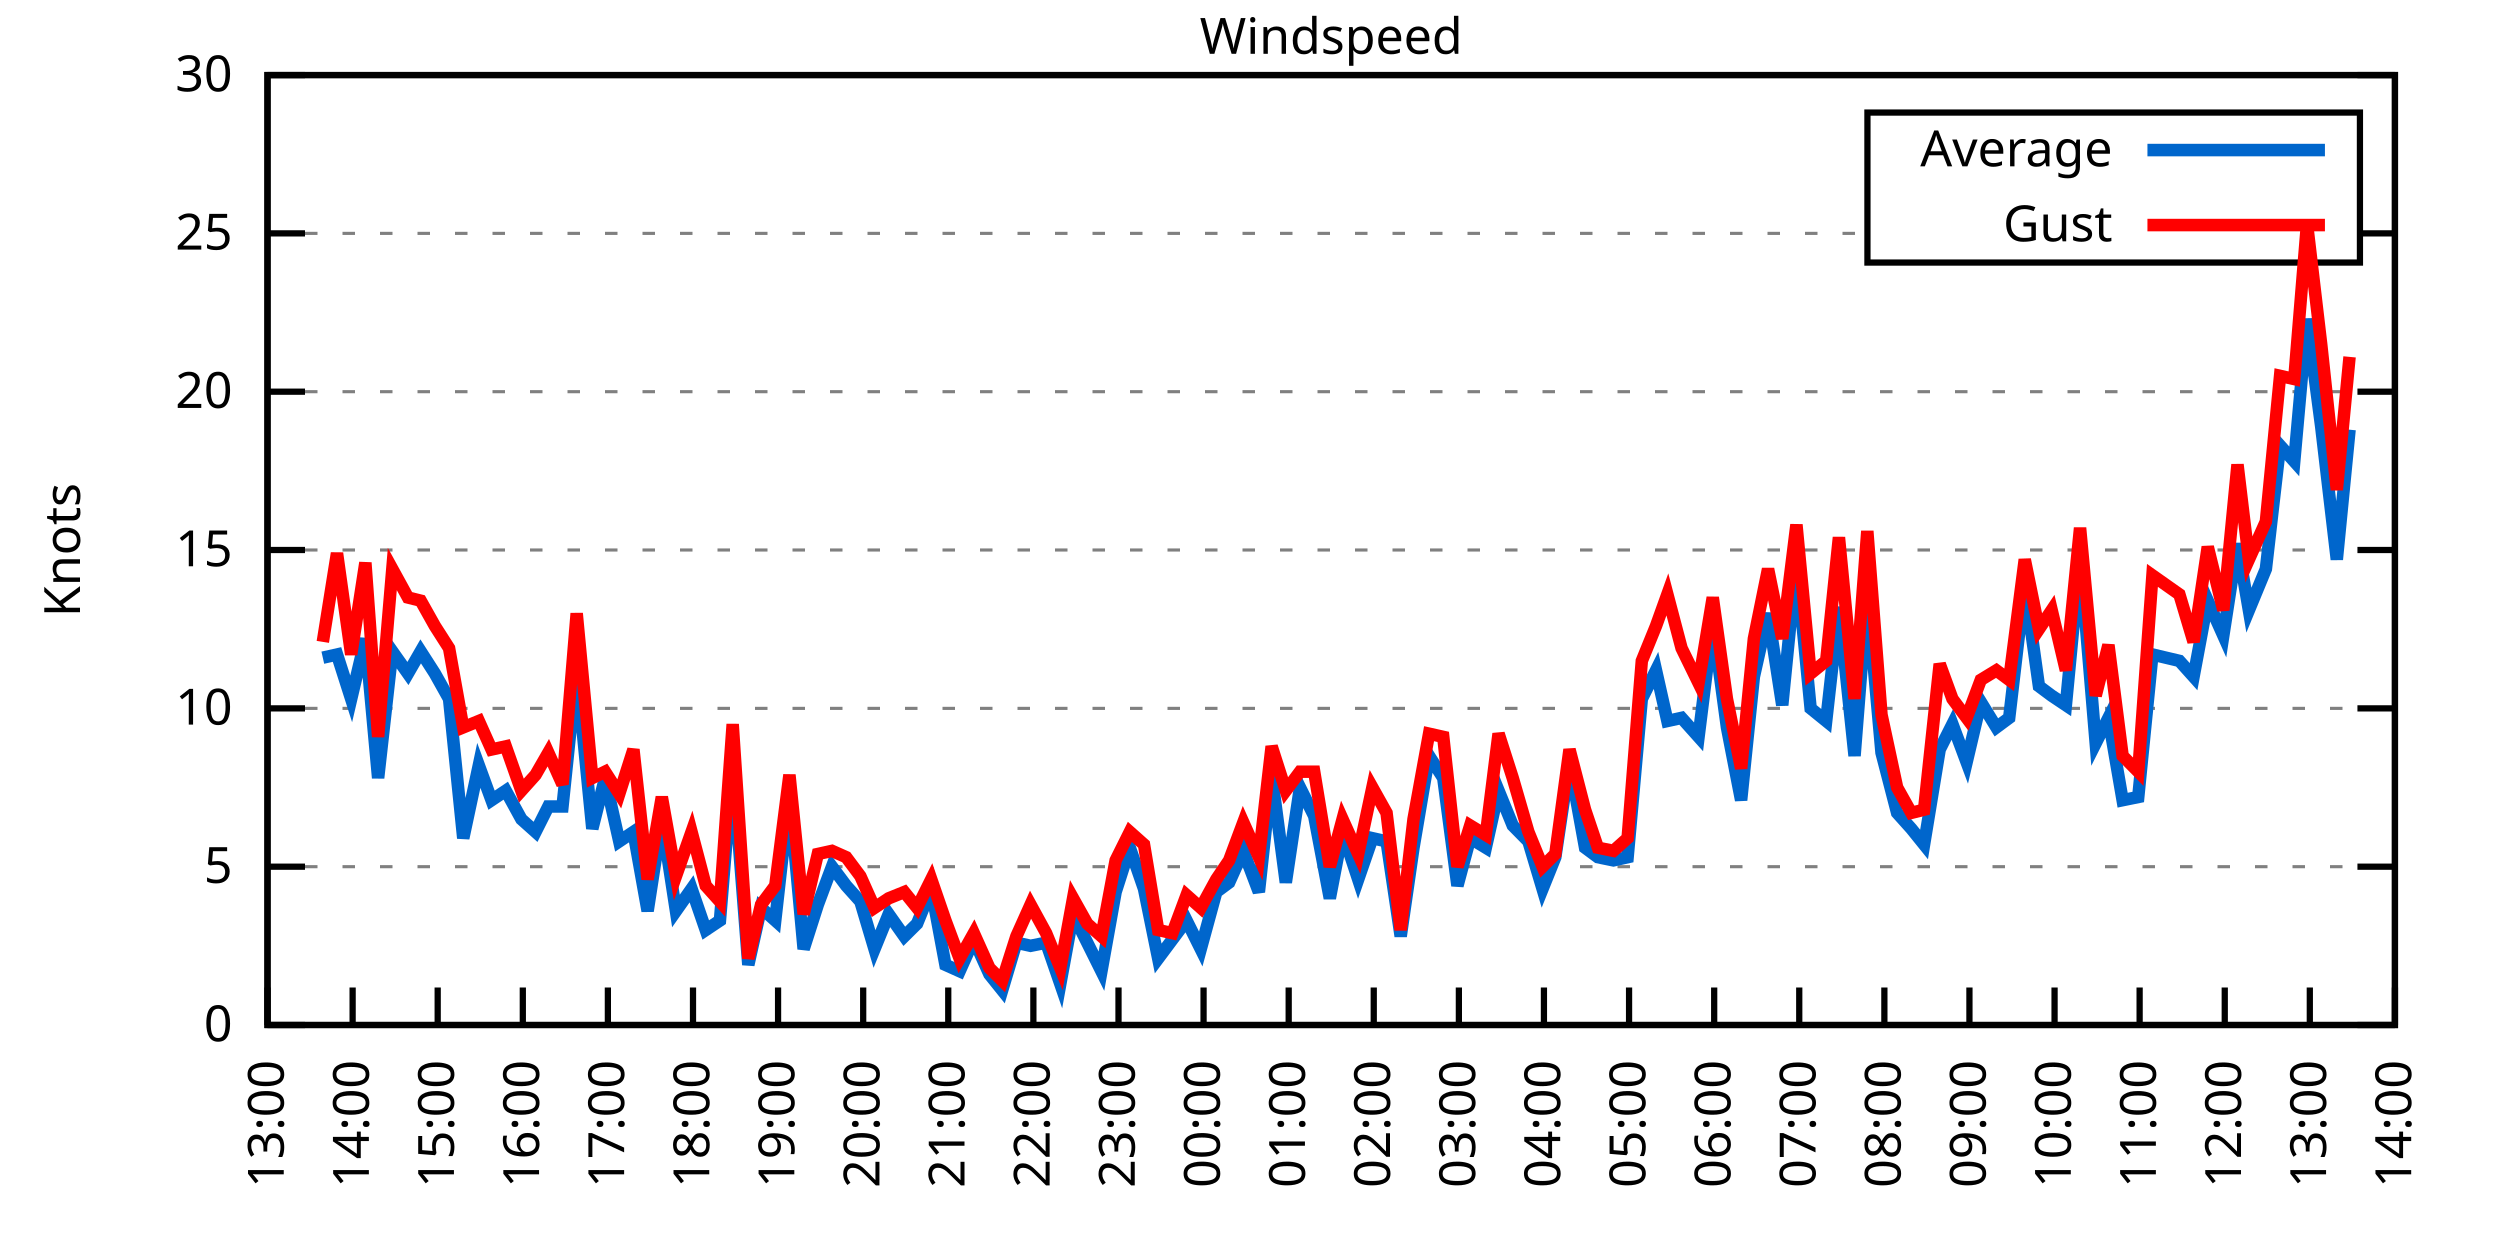
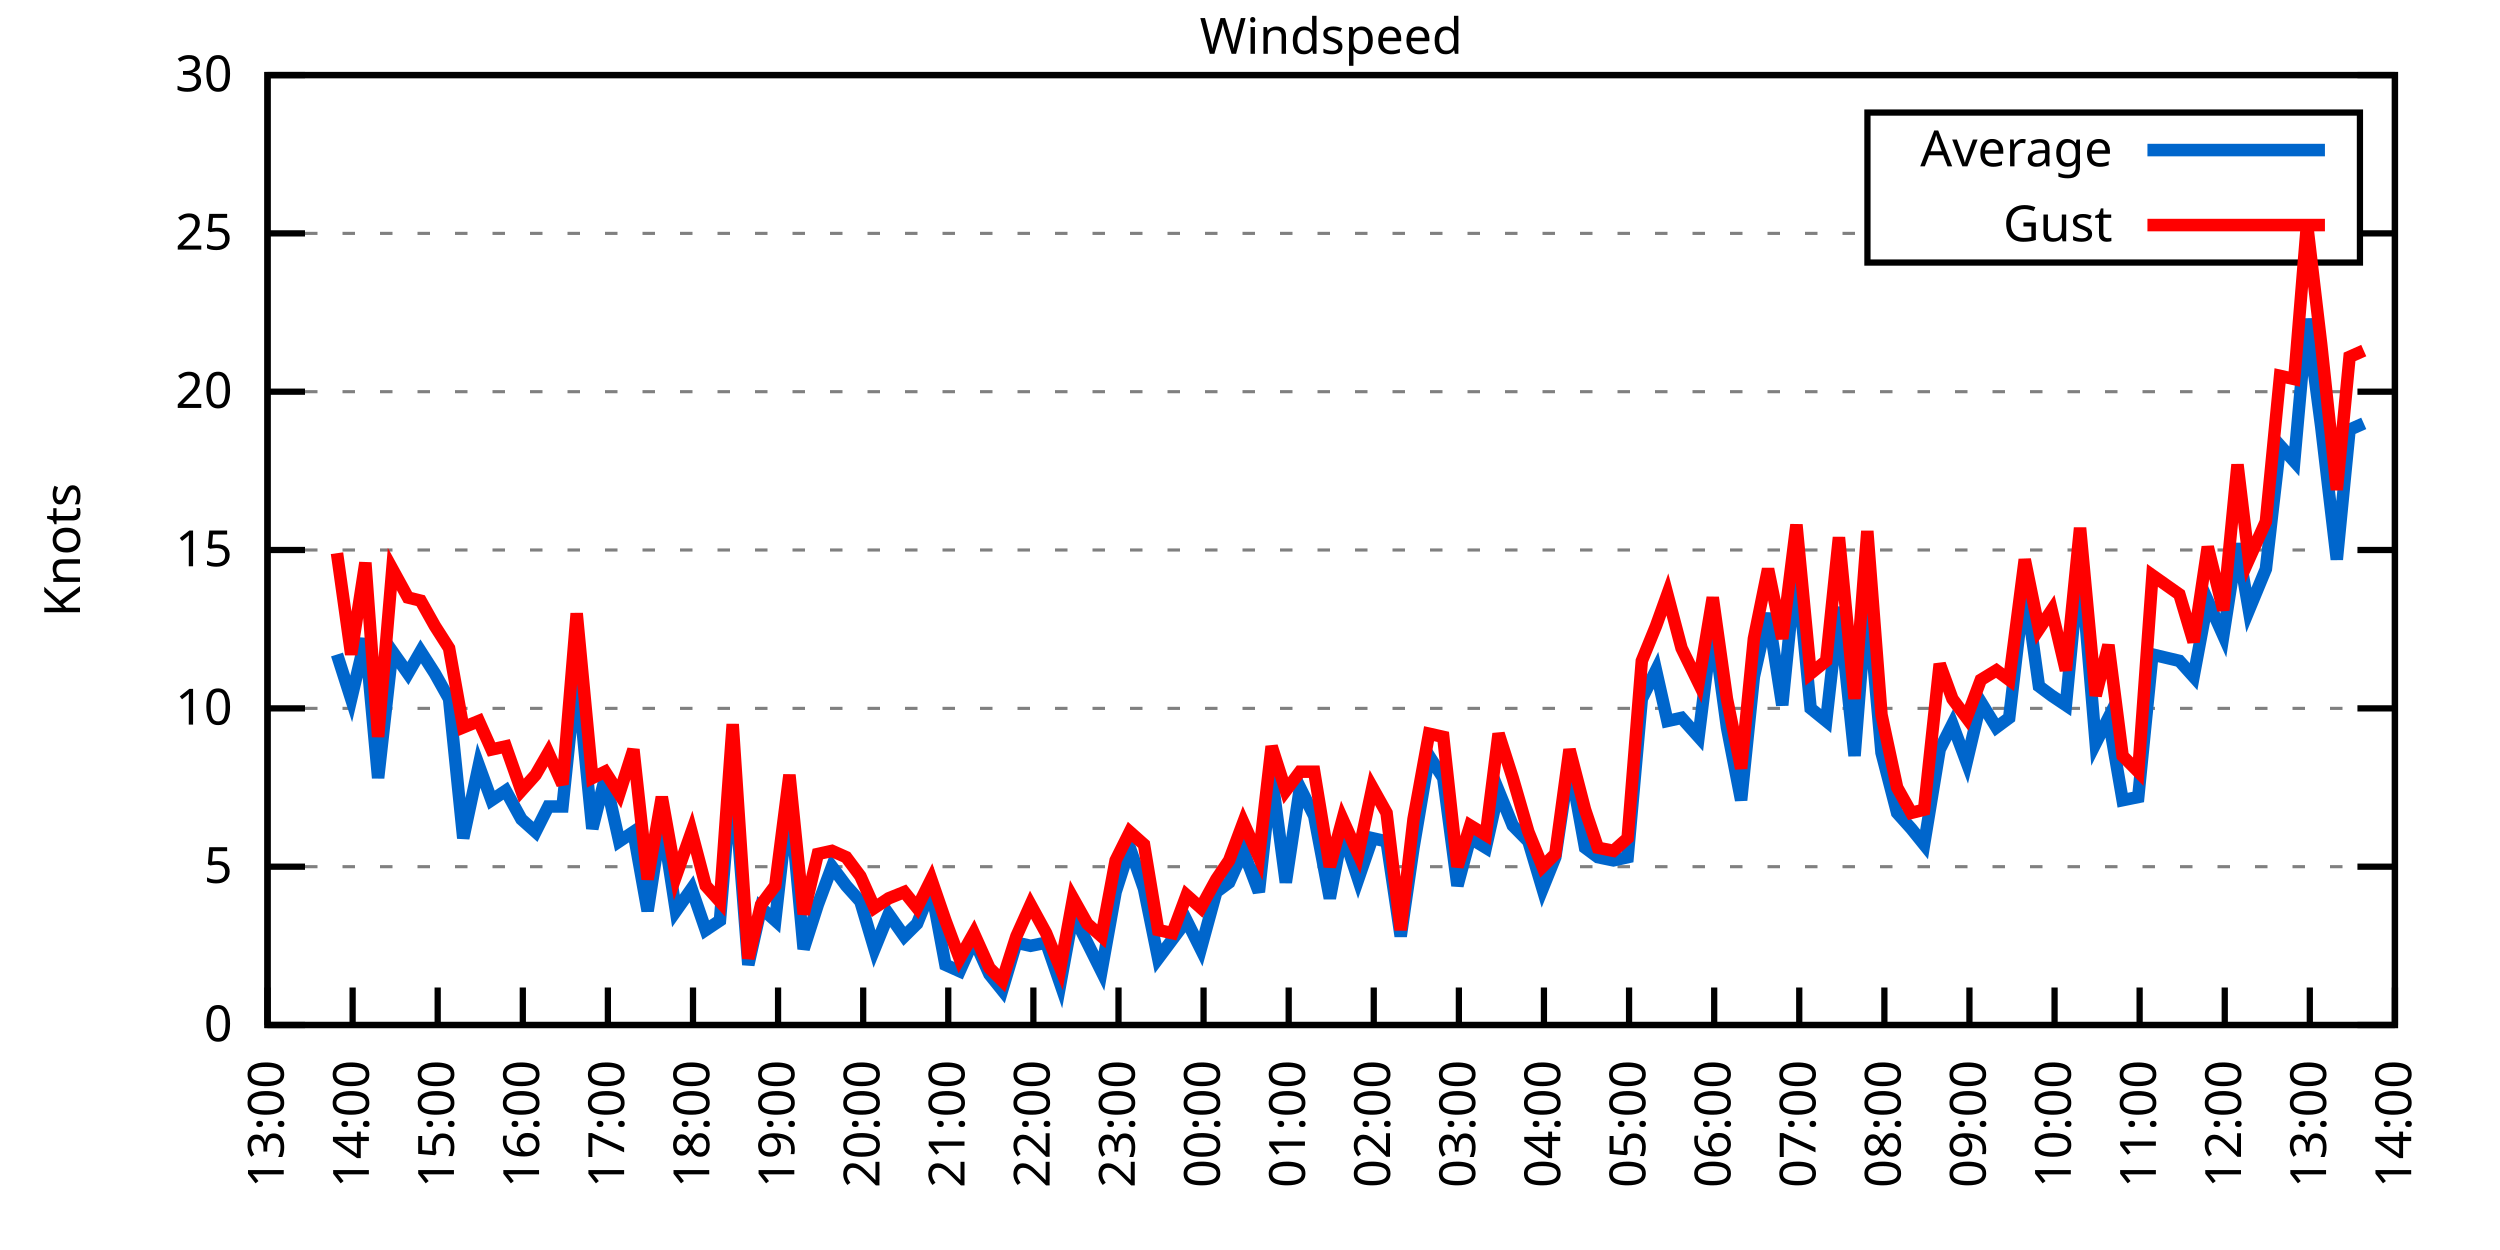
<svg xmlns="http://www.w3.org/2000/svg" xmlns:xlink="http://www.w3.org/1999/xlink" width="400" height="200" viewBox="0 0 400 200">
  <g id="gnuplot_canvas">
    <rect x="0" y="0" width="400" height="200" fill="none" />
    <defs>
      <circle id="gpDot" r="0.5" stroke-width="0.5" stroke="currentColor" />
      <path id="gpPt0" stroke-width="0.333" stroke="currentColor" d="M-1,0 h2 M0,-1 v2" />
      <path id="gpPt1" stroke-width="0.333" stroke="currentColor" d="M-1,-1 L1,1 M1,-1 L-1,1" />
      <path id="gpPt2" stroke-width="0.333" stroke="currentColor" d="M-1,0 L1,0 M0,-1 L0,1 M-1,-1 L1,1 M-1,1 L1,-1" />
      <rect id="gpPt3" stroke-width="0.333" stroke="currentColor" x="-1" y="-1" width="2" height="2" />
      <rect id="gpPt4" stroke-width="0.333" stroke="currentColor" fill="currentColor" x="-1" y="-1" width="2" height="2" />
      <circle id="gpPt5" stroke-width="0.333" stroke="currentColor" cx="0" cy="0" r="1" />
      <use xlink:href="#gpPt5" id="gpPt6" fill="currentColor" stroke="none" />
      <path id="gpPt7" stroke-width="0.333" stroke="currentColor" d="M0,-1.33 L-1.33,0.67 L1.33,0.67 z" />
      <use xlink:href="#gpPt7" id="gpPt8" fill="currentColor" stroke="none" />
      <use xlink:href="#gpPt7" id="gpPt9" stroke="currentColor" transform="rotate(180)" />
      <use xlink:href="#gpPt9" id="gpPt10" fill="currentColor" stroke="none" />
      <use xlink:href="#gpPt3" id="gpPt11" stroke="currentColor" transform="rotate(45)" />
      <use xlink:href="#gpPt11" id="gpPt12" fill="currentColor" stroke="none" />
      <path id="gpPt13" stroke-width="0.333" stroke="currentColor" d="M0,1.330 L1.265,0.411 L0.782,-1.067 L-0.782,-1.076 L-1.265,0.411 z" />
      <use xlink:href="#gpPt13" id="gpPt14" fill="currentColor" stroke="none" />
      <filter id="textbox" filterUnits="objectBoundingBox" x="0" y="0" height="1" width="1">
        <feFlood flood-color="white" flood-opacity="1" result="bgnd" />
        <feComposite in="SourceGraphic" in2="bgnd" operator="atop" />
      </filter>
      <filter id="greybox" filterUnits="objectBoundingBox" x="0" y="0" height="1" width="1">
        <feFlood flood-color="lightgrey" flood-opacity="1" result="grey" />
        <feComposite in="SourceGraphic" in2="grey" operator="atop" />
      </filter>
    </defs>
    <g fill="none" color="white" stroke="currentColor" stroke-width="1.00" stroke-linecap="butt" stroke-linejoin="miter">
</g>
    <g fill="none" color="black" stroke="currentColor" stroke-width="1.00" stroke-linecap="butt" stroke-linejoin="miter">
      <g stroke="none" shape-rendering="crispEdges">
        <polygon fill="rgb(255, 255, 255)" points="42.80,164.00 383.18,164.00 383.18,12.02 42.80,12.02 " />
      </g>
    </g>
    <g fill="none" color="black" stroke="currentColor" stroke-width="1.00" stroke-linecap="butt" stroke-linejoin="miter">
</g>
    <g fill="none" color="black" stroke="black" stroke-width="0.50" stroke-linecap="butt" stroke-linejoin="miter">
</g>
    <g fill="none" color="gray" stroke="currentColor" stroke-width="0.50" stroke-linecap="butt" stroke-linejoin="miter">
      <path stroke="gray" stroke-dasharray="2,4" class="gridline" d="M42.80,164.00 L383.19,164.00  " />
    </g>
    <g fill="none" color="gray" stroke="gray" stroke-width="1.00" stroke-linecap="butt" stroke-linejoin="miter">
</g>
    <g fill="none" color="black" stroke="currentColor" stroke-width="1.00" stroke-linecap="butt" stroke-linejoin="miter">
      <path stroke="black" d="M42.80,164.00 L48.80,164.00 M383.19,164.00 L377.19,164.00  " />
      <g transform="translate(37.20,166.60)" stroke="none" fill="black" font-family="Sans" font-size="8.00" text-anchor="end">
        <text>
          <tspan font-family="Sans"> 0</tspan>
        </text>
      </g>
    </g>
    <g fill="none" color="black" stroke="currentColor" stroke-width="1.00" stroke-linecap="butt" stroke-linejoin="miter">
</g>
    <g fill="none" color="black" stroke="black" stroke-width="0.50" stroke-linecap="butt" stroke-linejoin="miter">
</g>
    <g fill="none" color="gray" stroke="currentColor" stroke-width="0.50" stroke-linecap="butt" stroke-linejoin="miter">
      <path stroke="gray" stroke-dasharray="2,4" class="gridline" d="M42.80,138.67 L383.19,138.67  " />
    </g>
    <g fill="none" color="gray" stroke="gray" stroke-width="1.00" stroke-linecap="butt" stroke-linejoin="miter">
</g>
    <g fill="none" color="black" stroke="currentColor" stroke-width="1.00" stroke-linecap="butt" stroke-linejoin="miter">
      <path stroke="black" d="M42.80,138.67 L48.80,138.67 M383.19,138.67 L377.19,138.67  " />
      <g transform="translate(37.20,141.27)" stroke="none" fill="black" font-family="Sans" font-size="8.00" text-anchor="end">
        <text>
          <tspan font-family="Sans"> 5</tspan>
        </text>
      </g>
    </g>
    <g fill="none" color="black" stroke="currentColor" stroke-width="1.00" stroke-linecap="butt" stroke-linejoin="miter">
</g>
    <g fill="none" color="black" stroke="black" stroke-width="0.50" stroke-linecap="butt" stroke-linejoin="miter">
</g>
    <g fill="none" color="gray" stroke="currentColor" stroke-width="0.50" stroke-linecap="butt" stroke-linejoin="miter">
      <path stroke="gray" stroke-dasharray="2,4" class="gridline" d="M42.80,113.34 L383.19,113.34  " />
    </g>
    <g fill="none" color="gray" stroke="gray" stroke-width="1.00" stroke-linecap="butt" stroke-linejoin="miter">
</g>
    <g fill="none" color="black" stroke="currentColor" stroke-width="1.00" stroke-linecap="butt" stroke-linejoin="miter">
      <path stroke="black" d="M42.80,113.34 L48.80,113.34 M383.19,113.34 L377.19,113.34  " />
      <g transform="translate(37.20,115.94)" stroke="none" fill="black" font-family="Sans" font-size="8.00" text-anchor="end">
        <text>
          <tspan font-family="Sans"> 10</tspan>
        </text>
      </g>
    </g>
    <g fill="none" color="black" stroke="currentColor" stroke-width="1.00" stroke-linecap="butt" stroke-linejoin="miter">
</g>
    <g fill="none" color="black" stroke="black" stroke-width="0.50" stroke-linecap="butt" stroke-linejoin="miter">
</g>
    <g fill="none" color="gray" stroke="currentColor" stroke-width="0.50" stroke-linecap="butt" stroke-linejoin="miter">
      <path stroke="gray" stroke-dasharray="2,4" class="gridline" d="M42.80,88.00 L383.19,88.00  " />
    </g>
    <g fill="none" color="gray" stroke="gray" stroke-width="1.00" stroke-linecap="butt" stroke-linejoin="miter">
</g>
    <g fill="none" color="black" stroke="currentColor" stroke-width="1.00" stroke-linecap="butt" stroke-linejoin="miter">
      <path stroke="black" d="M42.80,88.00 L48.80,88.00 M383.19,88.00 L377.19,88.00  " />
      <g transform="translate(37.20,90.60)" stroke="none" fill="black" font-family="Sans" font-size="8.00" text-anchor="end">
        <text>
          <tspan font-family="Sans"> 15</tspan>
        </text>
      </g>
    </g>
    <g fill="none" color="black" stroke="currentColor" stroke-width="1.00" stroke-linecap="butt" stroke-linejoin="miter">
</g>
    <g fill="none" color="black" stroke="black" stroke-width="0.50" stroke-linecap="butt" stroke-linejoin="miter">
</g>
    <g fill="none" color="gray" stroke="currentColor" stroke-width="0.50" stroke-linecap="butt" stroke-linejoin="miter">
      <path stroke="gray" stroke-dasharray="2,4" class="gridline" d="M42.80,62.67 L383.19,62.67  " />
    </g>
    <g fill="none" color="gray" stroke="gray" stroke-width="1.00" stroke-linecap="butt" stroke-linejoin="miter">
</g>
    <g fill="none" color="black" stroke="currentColor" stroke-width="1.00" stroke-linecap="butt" stroke-linejoin="miter">
      <path stroke="black" d="M42.80,62.67 L48.80,62.67 M383.19,62.67 L377.19,62.67  " />
      <g transform="translate(37.20,65.27)" stroke="none" fill="black" font-family="Sans" font-size="8.00" text-anchor="end">
        <text>
          <tspan font-family="Sans"> 20</tspan>
        </text>
      </g>
    </g>
    <g fill="none" color="black" stroke="currentColor" stroke-width="1.00" stroke-linecap="butt" stroke-linejoin="miter">
</g>
    <g fill="none" color="black" stroke="black" stroke-width="0.50" stroke-linecap="butt" stroke-linejoin="miter">
</g>
    <g fill="none" color="gray" stroke="currentColor" stroke-width="0.50" stroke-linecap="butt" stroke-linejoin="miter">
      <path stroke="gray" stroke-dasharray="2,4" class="gridline" d="M42.80,37.34 L298.79,37.34 M377.59,37.34 L383.19,37.34  " />
    </g>
    <g fill="none" color="gray" stroke="gray" stroke-width="1.00" stroke-linecap="butt" stroke-linejoin="miter">
</g>
    <g fill="none" color="black" stroke="currentColor" stroke-width="1.00" stroke-linecap="butt" stroke-linejoin="miter">
      <path stroke="black" d="M42.80,37.34 L48.80,37.34 M383.19,37.34 L377.19,37.34  " />
      <g transform="translate(37.20,39.94)" stroke="none" fill="black" font-family="Sans" font-size="8.00" text-anchor="end">
        <text>
          <tspan font-family="Sans"> 25</tspan>
        </text>
      </g>
    </g>
    <g fill="none" color="black" stroke="currentColor" stroke-width="1.00" stroke-linecap="butt" stroke-linejoin="miter">
</g>
    <g fill="none" color="black" stroke="black" stroke-width="0.50" stroke-linecap="butt" stroke-linejoin="miter">
</g>
    <g fill="none" color="gray" stroke="currentColor" stroke-width="0.50" stroke-linecap="butt" stroke-linejoin="miter">
      <path stroke="gray" stroke-dasharray="2,4" class="gridline" d="M42.80,12.01 L383.19,12.01  " />
    </g>
    <g fill="none" color="gray" stroke="gray" stroke-width="1.00" stroke-linecap="butt" stroke-linejoin="miter">
</g>
    <g fill="none" color="black" stroke="currentColor" stroke-width="1.00" stroke-linecap="butt" stroke-linejoin="miter">
      <path stroke="black" d="M42.80,12.01 L48.80,12.01 M383.19,12.01 L377.19,12.01  " />
      <g transform="translate(37.20,14.61)" stroke="none" fill="black" font-family="Sans" font-size="8.00" text-anchor="end">
        <text>
          <tspan font-family="Sans"> 30</tspan>
        </text>
      </g>
    </g>
    <g fill="none" color="black" stroke="currentColor" stroke-width="1.00" stroke-linecap="butt" stroke-linejoin="miter">
      <path stroke="black" d="M42.80,164.00 L42.80,158.00  " />
      <g transform="translate(45.40,169.60) rotate(270.00)" stroke="none" fill="black" font-family="Sans" font-size="8.00" text-anchor="end">
        <text>
          <tspan font-family="Sans">13:00</tspan>
        </text>
      </g>
    </g>
    <g fill="none" color="black" stroke="currentColor" stroke-width="1.00" stroke-linecap="butt" stroke-linejoin="miter">
      <path stroke="black" d="M56.42,164.00 L56.42,158.00  " />
      <g transform="translate(59.02,169.60) rotate(270.00)" stroke="none" fill="black" font-family="Sans" font-size="8.00" text-anchor="end">
        <text>
          <tspan font-family="Sans">14:00</tspan>
        </text>
      </g>
    </g>
    <g fill="none" color="black" stroke="currentColor" stroke-width="1.00" stroke-linecap="butt" stroke-linejoin="miter">
      <path stroke="black" d="M70.03,164.00 L70.03,158.00  " />
      <g transform="translate(72.63,169.60) rotate(270.00)" stroke="none" fill="black" font-family="Sans" font-size="8.00" text-anchor="end">
        <text>
          <tspan font-family="Sans">15:00</tspan>
        </text>
      </g>
    </g>
    <g fill="none" color="black" stroke="currentColor" stroke-width="1.00" stroke-linecap="butt" stroke-linejoin="miter">
      <path stroke="black" d="M83.65,164.00 L83.65,158.00  " />
      <g transform="translate(86.25,169.60) rotate(270.00)" stroke="none" fill="black" font-family="Sans" font-size="8.00" text-anchor="end">
        <text>
          <tspan font-family="Sans">16:00</tspan>
        </text>
      </g>
    </g>
    <g fill="none" color="black" stroke="currentColor" stroke-width="1.00" stroke-linecap="butt" stroke-linejoin="miter">
      <path stroke="black" d="M97.26,164.00 L97.26,158.00  " />
      <g transform="translate(99.86,169.60) rotate(270.00)" stroke="none" fill="black" font-family="Sans" font-size="8.00" text-anchor="end">
        <text>
          <tspan font-family="Sans">17:00</tspan>
        </text>
      </g>
    </g>
    <g fill="none" color="black" stroke="currentColor" stroke-width="1.00" stroke-linecap="butt" stroke-linejoin="miter">
      <path stroke="black" d="M110.88,164.00 L110.88,158.00  " />
      <g transform="translate(113.48,169.60) rotate(270.00)" stroke="none" fill="black" font-family="Sans" font-size="8.00" text-anchor="end">
        <text>
          <tspan font-family="Sans">18:00</tspan>
        </text>
      </g>
    </g>
    <g fill="none" color="black" stroke="currentColor" stroke-width="1.00" stroke-linecap="butt" stroke-linejoin="miter">
      <path stroke="black" d="M124.49,164.00 L124.49,158.00  " />
      <g transform="translate(127.09,169.60) rotate(270.00)" stroke="none" fill="black" font-family="Sans" font-size="8.00" text-anchor="end">
        <text>
          <tspan font-family="Sans">19:00</tspan>
        </text>
      </g>
    </g>
    <g fill="none" color="black" stroke="currentColor" stroke-width="1.00" stroke-linecap="butt" stroke-linejoin="miter">
      <path stroke="black" d="M138.11,164.00 L138.11,158.00  " />
      <g transform="translate(140.71,169.60) rotate(270.00)" stroke="none" fill="black" font-family="Sans" font-size="8.00" text-anchor="end">
        <text>
          <tspan font-family="Sans">20:00</tspan>
        </text>
      </g>
    </g>
    <g fill="none" color="black" stroke="currentColor" stroke-width="1.00" stroke-linecap="butt" stroke-linejoin="miter">
      <path stroke="black" d="M151.72,164.00 L151.72,158.00  " />
      <g transform="translate(154.32,169.60) rotate(270.00)" stroke="none" fill="black" font-family="Sans" font-size="8.00" text-anchor="end">
        <text>
          <tspan font-family="Sans">21:00</tspan>
        </text>
      </g>
    </g>
    <g fill="none" color="black" stroke="currentColor" stroke-width="1.00" stroke-linecap="butt" stroke-linejoin="miter">
      <path stroke="black" d="M165.34,164.00 L165.34,158.00  " />
      <g transform="translate(167.94,169.60) rotate(270.00)" stroke="none" fill="black" font-family="Sans" font-size="8.00" text-anchor="end">
        <text>
          <tspan font-family="Sans">22:00</tspan>
        </text>
      </g>
    </g>
    <g fill="none" color="black" stroke="currentColor" stroke-width="1.00" stroke-linecap="butt" stroke-linejoin="miter">
      <path stroke="black" d="M178.96,164.00 L178.96,158.00  " />
      <g transform="translate(181.56,169.60) rotate(270.00)" stroke="none" fill="black" font-family="Sans" font-size="8.00" text-anchor="end">
        <text>
          <tspan font-family="Sans">23:00</tspan>
        </text>
      </g>
    </g>
    <g fill="none" color="black" stroke="currentColor" stroke-width="1.00" stroke-linecap="butt" stroke-linejoin="miter">
      <path stroke="black" d="M192.57,164.00 L192.57,158.00  " />
      <g transform="translate(195.17,169.60) rotate(270.00)" stroke="none" fill="black" font-family="Sans" font-size="8.00" text-anchor="end">
        <text>
          <tspan font-family="Sans">00:00</tspan>
        </text>
      </g>
    </g>
    <g fill="none" color="black" stroke="currentColor" stroke-width="1.00" stroke-linecap="butt" stroke-linejoin="miter">
      <path stroke="black" d="M206.19,164.00 L206.19,158.00  " />
      <g transform="translate(208.79,169.60) rotate(270.00)" stroke="none" fill="black" font-family="Sans" font-size="8.00" text-anchor="end">
        <text>
          <tspan font-family="Sans">01:00</tspan>
        </text>
      </g>
    </g>
    <g fill="none" color="black" stroke="currentColor" stroke-width="1.00" stroke-linecap="butt" stroke-linejoin="miter">
      <path stroke="black" d="M219.80,164.00 L219.80,158.00  " />
      <g transform="translate(222.40,169.60) rotate(270.00)" stroke="none" fill="black" font-family="Sans" font-size="8.00" text-anchor="end">
        <text>
          <tspan font-family="Sans">02:00</tspan>
        </text>
      </g>
    </g>
    <g fill="none" color="black" stroke="currentColor" stroke-width="1.00" stroke-linecap="butt" stroke-linejoin="miter">
      <path stroke="black" d="M233.42,164.00 L233.42,158.00  " />
      <g transform="translate(236.02,169.60) rotate(270.00)" stroke="none" fill="black" font-family="Sans" font-size="8.00" text-anchor="end">
        <text>
          <tspan font-family="Sans">03:00</tspan>
        </text>
      </g>
    </g>
    <g fill="none" color="black" stroke="currentColor" stroke-width="1.00" stroke-linecap="butt" stroke-linejoin="miter">
      <path stroke="black" d="M247.03,164.00 L247.03,158.00  " />
      <g transform="translate(249.63,169.60) rotate(270.00)" stroke="none" fill="black" font-family="Sans" font-size="8.00" text-anchor="end">
        <text>
          <tspan font-family="Sans">04:00</tspan>
        </text>
      </g>
    </g>
    <g fill="none" color="black" stroke="currentColor" stroke-width="1.00" stroke-linecap="butt" stroke-linejoin="miter">
      <path stroke="black" d="M260.65,164.00 L260.65,158.00  " />
      <g transform="translate(263.25,169.60) rotate(270.00)" stroke="none" fill="black" font-family="Sans" font-size="8.00" text-anchor="end">
        <text>
          <tspan font-family="Sans">05:00</tspan>
        </text>
      </g>
    </g>
    <g fill="none" color="black" stroke="currentColor" stroke-width="1.00" stroke-linecap="butt" stroke-linejoin="miter">
      <path stroke="black" d="M274.27,164.00 L274.27,158.00  " />
      <g transform="translate(276.87,169.60) rotate(270.00)" stroke="none" fill="black" font-family="Sans" font-size="8.00" text-anchor="end">
        <text>
          <tspan font-family="Sans">06:00</tspan>
        </text>
      </g>
    </g>
    <g fill="none" color="black" stroke="currentColor" stroke-width="1.00" stroke-linecap="butt" stroke-linejoin="miter">
      <path stroke="black" d="M287.88,164.00 L287.88,158.00  " />
      <g transform="translate(290.48,169.60) rotate(270.00)" stroke="none" fill="black" font-family="Sans" font-size="8.00" text-anchor="end">
        <text>
          <tspan font-family="Sans">07:00</tspan>
        </text>
      </g>
    </g>
    <g fill="none" color="black" stroke="currentColor" stroke-width="1.00" stroke-linecap="butt" stroke-linejoin="miter">
      <path stroke="black" d="M301.50,164.00 L301.50,158.00  " />
      <g transform="translate(304.10,169.60) rotate(270.00)" stroke="none" fill="black" font-family="Sans" font-size="8.00" text-anchor="end">
        <text>
          <tspan font-family="Sans">08:00</tspan>
        </text>
      </g>
    </g>
    <g fill="none" color="black" stroke="currentColor" stroke-width="1.00" stroke-linecap="butt" stroke-linejoin="miter">
      <path stroke="black" d="M315.11,164.00 L315.11,158.00  " />
      <g transform="translate(317.71,169.60) rotate(270.00)" stroke="none" fill="black" font-family="Sans" font-size="8.00" text-anchor="end">
        <text>
          <tspan font-family="Sans">09:00</tspan>
        </text>
      </g>
    </g>
    <g fill="none" color="black" stroke="currentColor" stroke-width="1.00" stroke-linecap="butt" stroke-linejoin="miter">
      <path stroke="black" d="M328.73,164.00 L328.73,158.00  " />
      <g transform="translate(331.33,169.60) rotate(270.00)" stroke="none" fill="black" font-family="Sans" font-size="8.00" text-anchor="end">
        <text>
          <tspan font-family="Sans">10:00</tspan>
        </text>
      </g>
    </g>
    <g fill="none" color="black" stroke="currentColor" stroke-width="1.00" stroke-linecap="butt" stroke-linejoin="miter">
      <path stroke="black" d="M342.34,164.00 L342.34,158.00  " />
      <g transform="translate(344.94,169.60) rotate(270.00)" stroke="none" fill="black" font-family="Sans" font-size="8.00" text-anchor="end">
        <text>
          <tspan font-family="Sans">11:00</tspan>
        </text>
      </g>
    </g>
    <g fill="none" color="black" stroke="currentColor" stroke-width="1.00" stroke-linecap="butt" stroke-linejoin="miter">
      <path stroke="black" d="M355.96,164.00 L355.96,158.00  " />
      <g transform="translate(358.56,169.60) rotate(270.00)" stroke="none" fill="black" font-family="Sans" font-size="8.00" text-anchor="end">
        <text>
          <tspan font-family="Sans">12:00</tspan>
        </text>
      </g>
    </g>
    <g fill="none" color="black" stroke="currentColor" stroke-width="1.00" stroke-linecap="butt" stroke-linejoin="miter">
      <path stroke="black" d="M369.57,164.00 L369.57,158.00  " />
      <g transform="translate(372.17,169.60) rotate(270.00)" stroke="none" fill="black" font-family="Sans" font-size="8.00" text-anchor="end">
        <text>
          <tspan font-family="Sans">13:00</tspan>
        </text>
      </g>
    </g>
    <g fill="none" color="black" stroke="currentColor" stroke-width="1.00" stroke-linecap="butt" stroke-linejoin="miter">
      <path stroke="black" d="M383.19,164.00 L383.19,158.00  " />
      <g transform="translate(385.79,169.60) rotate(270.00)" stroke="none" fill="black" font-family="Sans" font-size="8.00" text-anchor="end">
        <text>
          <tspan font-family="Sans">14:00</tspan>
        </text>
      </g>
    </g>
    <g fill="none" color="black" stroke="currentColor" stroke-width="1.00" stroke-linecap="butt" stroke-linejoin="miter">
</g>
    <g fill="none" color="black" stroke="currentColor" stroke-width="1.00" stroke-linecap="butt" stroke-linejoin="miter">
      <path stroke="black" d="M42.80,12.01 L42.80,164.00 L383.19,164.00 L383.19,12.01 L42.80,12.01 Z  " />
    </g>
    <g fill="none" color="black" stroke="currentColor" stroke-width="1.00" stroke-linecap="butt" stroke-linejoin="miter">
</g>
    <g fill="none" color="black" stroke="currentColor" stroke-width="1.00" stroke-linecap="butt" stroke-linejoin="miter">
      <path stroke="black" d="M298.79,42.01 L298.79,18.01 L377.59,18.01 L377.59,42.01 L298.79,42.01 Z  " />
    </g>
    <g id="Windspeed_plot_1">
      <g fill="none" color="white" stroke="black" stroke-width="2.00" stroke-linecap="butt" stroke-linejoin="miter">
</g>
      <g fill="none" color="black" stroke="currentColor" stroke-width="2.00" stroke-linecap="butt" stroke-linejoin="miter">
        <g transform="translate(337.99,26.61)" stroke="none" fill="black" font-family="Sans" font-size="8.00" text-anchor="end">
          <text>
            <tspan font-family="Sans">Average</tspan>
          </text>
        </g>
      </g>
      <g fill="none" color="black" stroke="currentColor" stroke-width="2.00" stroke-linecap="butt" stroke-linejoin="miter">
-         <path stroke="rgb(  0, 102, 204)" d="M343.59,24.01 L371.99,24.01 M51.65,105.23 L53.92,104.72 L56.19,111.82 L58.46,102.19 L60.50,124.48 L62.77,104.22   L65.27,107.76 L67.31,104.22 L69.58,107.76 L71.85,111.82 L74.12,134.11 L76.61,122.46 L78.65,128.03 L80.92,126.51   L83.42,131.07 L85.69,133.10 L87.73,129.04 L90.00,129.04 L92.27,107.26 L94.77,132.59 L96.81,124.48 L99.08,134.62   L101.35,133.10 L103.62,145.76 L105.89,131.07 L108.15,145.76 L110.65,142.21 L112.92,148.80 L115.19,147.28 L117.23,122.46   L119.73,154.37 L121.77,145.25 L124.04,147.28 L126.31,127.02 L128.58,151.84 L130.85,144.75 L133.12,138.67 L135.39,141.71   L137.66,144.24 L139.92,151.84 L142.19,146.27 L144.69,149.81 L146.73,147.79 L149.00,142.21 L151.27,154.37 L153.54,155.39   L155.81,150.32 L158.31,155.89 L160.35,158.43 L162.62,150.83 L164.89,151.33 L167.38,150.83 L169.65,157.41 L171.69,146.27   L173.96,150.83 L176.23,155.39 L178.50,142.72 L180.77,135.63 L183.04,142.21 L185.31,153.36 L187.58,150.32 L189.85,147.28   L192.12,151.84 L194.61,142.72 L196.66,141.20 L198.93,136.14 L201.42,142.72 L203.46,123.98 L205.73,141.20 L208.00,126.00   L210.27,130.56 L212.77,143.73 L214.81,133.10 L217.31,140.69 L219.58,134.11 L221.85,134.62 L224.11,149.81 L226.16,135.63   L228.65,120.94 L230.92,124.48 L233.19,141.71 L235.23,134.11 L237.73,135.63 L239.77,126.51 L242.04,132.08 L244.54,134.62   L246.81,142.21 L248.85,137.15 L251.12,121.95 L253.61,135.63 L255.66,137.15 L258.15,137.66 L260.42,137.15 L262.69,111.82   L264.96,107.26 L266.78,115.36 L269.05,114.86 L271.77,117.90 L274.04,99.66 L276.31,116.38 L278.58,128.03 L280.62,108.27   L282.89,98.14 L285.16,112.83 L287.43,90.03 L289.70,113.34 L292.19,115.36 L294.23,97.12 L296.73,120.94 L298.77,95.10   L301.04,120.43 L303.54,130.06 L305.81,132.59 L307.85,135.12 L310.35,119.92 L312.39,115.87 L314.66,121.95 L316.93,112.32   L319.42,116.38 L321.47,114.86 L323.96,93.58 L326.23,109.79 L328.27,111.31 L330.54,112.83 L332.81,89.02 L335.31,118.91   L337.35,114.86 L339.62,128.03 L342.12,127.52 L344.39,104.72 L348.70,105.74 L350.97,108.27 L353.24,96.11 L355.73,101.68   L358.00,86.99 L359.82,97.63 L362.54,91.04 L364.81,71.29 L367.08,73.82 L369.12,51.02 L371.39,68.25 L373.89,89.52   L375.93,68.75  " />
+         <path stroke="rgb(  0, 102, 204)" d="M343.59,24.01 L371.99,24.01 M53.92,104.72 L56.19,111.82 L58.46,102.19 L60.50,124.48 L62.77,104.22 L65.27,107.76   L67.31,104.22 L69.58,107.76 L71.85,111.82 L74.12,134.11 L76.61,122.46 L78.65,128.03 L80.92,126.51 L83.42,131.07   L85.69,133.10 L87.73,129.04 L90.00,129.04 L92.27,107.26 L94.77,132.59 L96.81,124.48 L99.08,134.62 L101.35,133.10   L103.62,145.76 L105.89,131.07 L108.15,145.76 L110.65,142.21 L112.92,148.80 L115.19,147.28 L117.23,122.46 L119.73,154.37   L121.77,145.25 L124.04,147.28 L126.31,127.02 L128.58,151.84 L130.85,144.75 L133.12,138.67 L135.39,141.71 L137.66,144.24   L139.92,151.84 L142.19,146.27 L144.69,149.81 L146.73,147.79 L149.00,142.21 L151.27,154.37 L153.54,155.39 L155.81,150.32   L158.31,155.89 L160.35,158.43 L162.62,150.83 L164.89,151.33 L167.38,150.83 L169.65,157.41 L171.69,146.27 L173.96,150.83   L176.23,155.39 L178.50,142.72 L180.77,135.63 L183.04,142.21 L185.31,153.36 L187.58,150.32 L189.85,147.28 L192.12,151.84   L194.61,142.72 L196.66,141.20 L198.93,136.14 L201.42,142.72 L203.46,123.98 L205.73,141.20 L208.00,126.00 L210.27,130.56   L212.77,143.73 L214.81,133.10 L217.31,140.69 L219.58,134.11 L221.85,134.62 L224.11,149.81 L226.16,135.63 L228.65,120.94   L230.92,124.48 L233.19,141.71 L235.23,134.11 L237.73,135.63 L239.77,126.51 L242.04,132.08 L244.54,134.62 L246.81,142.21   L248.85,137.15 L251.12,121.95 L253.61,135.63 L255.66,137.15 L258.15,137.66 L260.42,137.15 L262.69,111.82 L264.96,107.26   L266.78,115.36 L269.05,114.86 L271.77,117.90 L274.04,99.66 L276.31,116.38 L278.58,128.03 L280.62,108.27 L282.89,98.14   L285.16,112.83 L287.43,90.03 L289.70,113.34 L292.19,115.36 L294.23,97.12 L296.73,120.94 L298.77,95.10 L301.04,120.43   L303.54,130.06 L305.81,132.59 L307.85,135.12 L310.35,119.92 L312.39,115.87 L314.66,121.95 L316.93,112.32 L319.42,116.38   L321.47,114.86 L323.96,93.58 L326.23,109.79 L328.27,111.31 L330.54,112.83 L332.81,89.02 L335.31,118.91 L337.35,114.86   L339.62,128.03 L342.12,127.52 L344.39,104.72 L348.70,105.74 L350.97,108.27 L353.24,96.11 L355.73,101.68 L358.00,86.99   L359.82,97.63 L362.54,91.04 L364.81,71.29 L367.08,73.82 L369.12,51.02 L371.39,68.25 L373.89,89.52 L375.93,68.75   L378.20,67.74  " />
      </g>
    </g>
    <g id="Windspeed_plot_2">
      <g fill="none" color="black" stroke="currentColor" stroke-width="2.00" stroke-linecap="butt" stroke-linejoin="miter">
        <g transform="translate(337.99,38.61)" stroke="none" fill="black" font-family="Sans" font-size="8.00" text-anchor="end">
          <text>
            <tspan font-family="Sans">Gust</tspan>
          </text>
        </g>
      </g>
      <g fill="none" color="black" stroke="currentColor" stroke-width="2.00" stroke-linecap="butt" stroke-linejoin="miter">
-         <path stroke="rgb(255,   0,   0)" d="M343.59,36.01 L371.99,36.01 M51.65,102.70 L53.92,88.51 L56.19,104.72 L58.46,90.03 L60.50,117.90 L62.77,91.04   L65.27,95.60 L67.31,96.11 L69.58,100.16 L71.85,103.71 L74.12,116.38 L76.61,115.36 L78.65,119.92 L80.92,119.42   L83.42,126.51 L85.69,123.98 L87.73,120.43 L90.00,125.50 L92.27,98.14 L94.77,124.48 L96.81,123.47 L99.08,127.02   L101.35,119.92 L103.62,140.69 L105.89,127.52 L108.15,140.19 L110.65,133.10 L112.92,141.71 L115.19,144.24 L117.23,115.87   L119.73,153.36 L121.77,144.75 L124.04,141.71 L126.31,123.98 L128.58,146.27 L130.85,136.64 L133.12,136.14 L135.39,137.15   L137.66,140.19 L139.92,145.25 L142.19,143.73 L144.69,142.72 L146.73,145.25 L149.00,140.69 L151.27,147.28 L153.54,153.36   L155.81,149.31 L158.31,154.88 L160.35,156.91 L162.62,149.81 L164.89,144.75 L167.38,149.31 L169.65,154.88 L171.69,143.73   L173.96,147.79 L176.23,149.81 L178.50,137.66 L180.77,133.10 L183.04,135.12 L185.31,148.80 L187.58,149.31 L189.85,143.23   L192.12,145.25 L194.61,140.69 L196.66,137.66 L198.93,131.58 L201.42,137.15 L203.46,119.42 L205.73,126.51 L208.00,123.47   L210.27,123.47 L212.77,138.67 L214.81,131.07 L217.31,136.64 L219.58,126.00 L221.85,130.06 L224.11,148.80 L226.16,131.07   L228.65,117.39 L230.92,117.90 L233.19,138.67 L235.23,132.08 L237.73,133.60 L239.77,117.39 L242.04,124.48 L244.54,133.10   L246.81,138.67 L248.85,136.64 L251.12,119.92 L253.61,129.55 L255.66,135.63 L258.15,136.14 L260.42,134.11 L262.69,105.74   L264.96,100.16 L266.78,95.10 L269.05,103.71 L271.77,109.28 L274.04,95.60 L276.31,111.82 L278.58,122.96 L280.62,102.19   L282.89,91.04 L285.16,102.19 L287.43,83.95 L289.70,107.76 L292.19,105.74 L294.23,85.98 L296.73,111.82 L298.77,84.97   L301.04,114.35 L303.54,126.00 L305.81,130.06 L307.85,129.55 L310.35,106.24 L312.39,111.82 L314.66,114.86 L316.93,108.78   L319.42,107.26 L321.47,108.78 L323.96,89.52 L326.23,100.67 L328.27,97.63 L330.54,107.26 L332.81,84.46 L335.31,111.31   L337.35,103.20 L339.62,120.94 L342.12,123.47 L344.39,92.06 L348.70,95.10 L350.97,102.70 L353.24,87.50 L355.73,97.63   L358.00,74.33 L359.82,89.52 L362.54,83.45 L364.81,60.14 L367.08,60.65 L369.12,35.82 L371.39,55.07 L373.89,78.38   L375.93,57.10  " />
+         <path stroke="rgb(255,   0,   0)" d="M343.59,36.01 L371.99,36.01 M53.92,88.51 L56.19,104.72 L58.46,90.03 L60.50,117.90 L62.77,91.04 L65.27,95.60   L67.31,96.11 L69.58,100.16 L71.85,103.71 L74.12,116.38 L76.61,115.36 L78.65,119.92 L80.92,119.42 L83.42,126.51   L85.69,123.98 L87.73,120.43 L90.00,125.50 L92.27,98.14 L94.77,124.48 L96.81,123.47 L99.08,127.02 L101.35,119.92   L103.62,140.69 L105.89,127.52 L108.15,140.19 L110.65,133.10 L112.92,141.71 L115.19,144.24 L117.23,115.87 L119.73,153.36   L121.77,144.75 L124.04,141.71 L126.31,123.98 L128.58,146.27 L130.85,136.64 L133.12,136.14 L135.39,137.15 L137.66,140.19   L139.92,145.25 L142.19,143.73 L144.69,142.72 L146.73,145.25 L149.00,140.69 L151.27,147.28 L153.54,153.36 L155.81,149.31   L158.31,154.88 L160.35,156.91 L162.62,149.81 L164.89,144.75 L167.38,149.31 L169.65,154.88 L171.69,143.73 L173.96,147.79   L176.23,149.81 L178.50,137.66 L180.77,133.10 L183.04,135.12 L185.31,148.80 L187.58,149.31 L189.85,143.23 L192.12,145.25   L194.61,140.69 L196.66,137.66 L198.93,131.58 L201.42,137.15 L203.46,119.42 L205.73,126.51 L208.00,123.47 L210.27,123.47   L212.77,138.67 L214.81,131.07 L217.31,136.64 L219.58,126.00 L221.85,130.06 L224.11,148.80 L226.16,131.07 L228.65,117.39   L230.92,117.90 L233.19,138.67 L235.23,132.08 L237.73,133.60 L239.77,117.39 L242.04,124.48 L244.54,133.10 L246.81,138.67   L248.85,136.64 L251.12,119.92 L253.61,129.55 L255.66,135.63 L258.15,136.14 L260.42,134.11 L262.69,105.74 L264.96,100.16   L266.78,95.10 L269.05,103.71 L271.77,109.28 L274.04,95.60 L276.31,111.82 L278.58,122.96 L280.62,102.19 L282.89,91.04   L285.16,102.19 L287.43,83.95 L289.70,107.76 L292.19,105.74 L294.23,85.98 L296.73,111.82 L298.77,84.97 L301.04,114.35   L303.54,126.00 L305.81,130.06 L307.85,129.55 L310.35,106.24 L312.39,111.82 L314.66,114.86 L316.93,108.78 L319.42,107.26   L321.47,108.78 L323.96,89.52 L326.23,100.67 L328.27,97.63 L330.54,107.26 L332.81,84.46 L335.31,111.31 L337.35,103.20   L339.62,120.94 L342.12,123.47 L344.39,92.06 L348.70,95.10 L350.97,102.70 L353.24,87.50 L355.73,97.63 L358.00,74.33   L359.82,89.52 L362.54,83.45 L364.81,60.14 L367.08,60.65 L369.12,35.82 L371.39,55.07 L373.89,78.38 L375.93,57.10   L378.20,56.09  " />
      </g>
    </g>
    <g fill="none" color="black" stroke="currentColor" stroke-width="2.00" stroke-linecap="butt" stroke-linejoin="miter">
</g>
    <g fill="none" color="black" stroke="black" stroke-width="1.00" stroke-linecap="butt" stroke-linejoin="miter">
</g>
    <g fill="none" color="black" stroke="currentColor" stroke-width="1.00" stroke-linecap="butt" stroke-linejoin="miter">
      <path stroke="black" d="M42.80,12.01 L42.80,164.00 L383.19,164.00 L383.19,12.01 L42.80,12.01 Z  " />
      <g transform="translate(12.80,88.01) rotate(270.00)" stroke="none" fill="black" font-family="Sans" font-size="8.00" text-anchor="middle">
        <text>
          <tspan font-family="Sans">Knots</tspan>
        </text>
      </g>
    </g>
    <g fill="none" color="black" stroke="currentColor" stroke-width="1.00" stroke-linecap="butt" stroke-linejoin="miter">
</g>
    <g fill="none" color="black" stroke="currentColor" stroke-width="1.00" stroke-linecap="butt" stroke-linejoin="miter">
      <g transform="translate(212.99,8.61)" stroke="none" fill="black" font-family="Sans" font-size="8.00" text-anchor="middle">
        <text>
          <tspan font-family="Sans">Windspeed</tspan>
        </text>
      </g>
    </g>
    <g fill="none" color="black" stroke="currentColor" stroke-width="1.00" stroke-linecap="butt" stroke-linejoin="miter">
</g>
  </g>
</svg>
